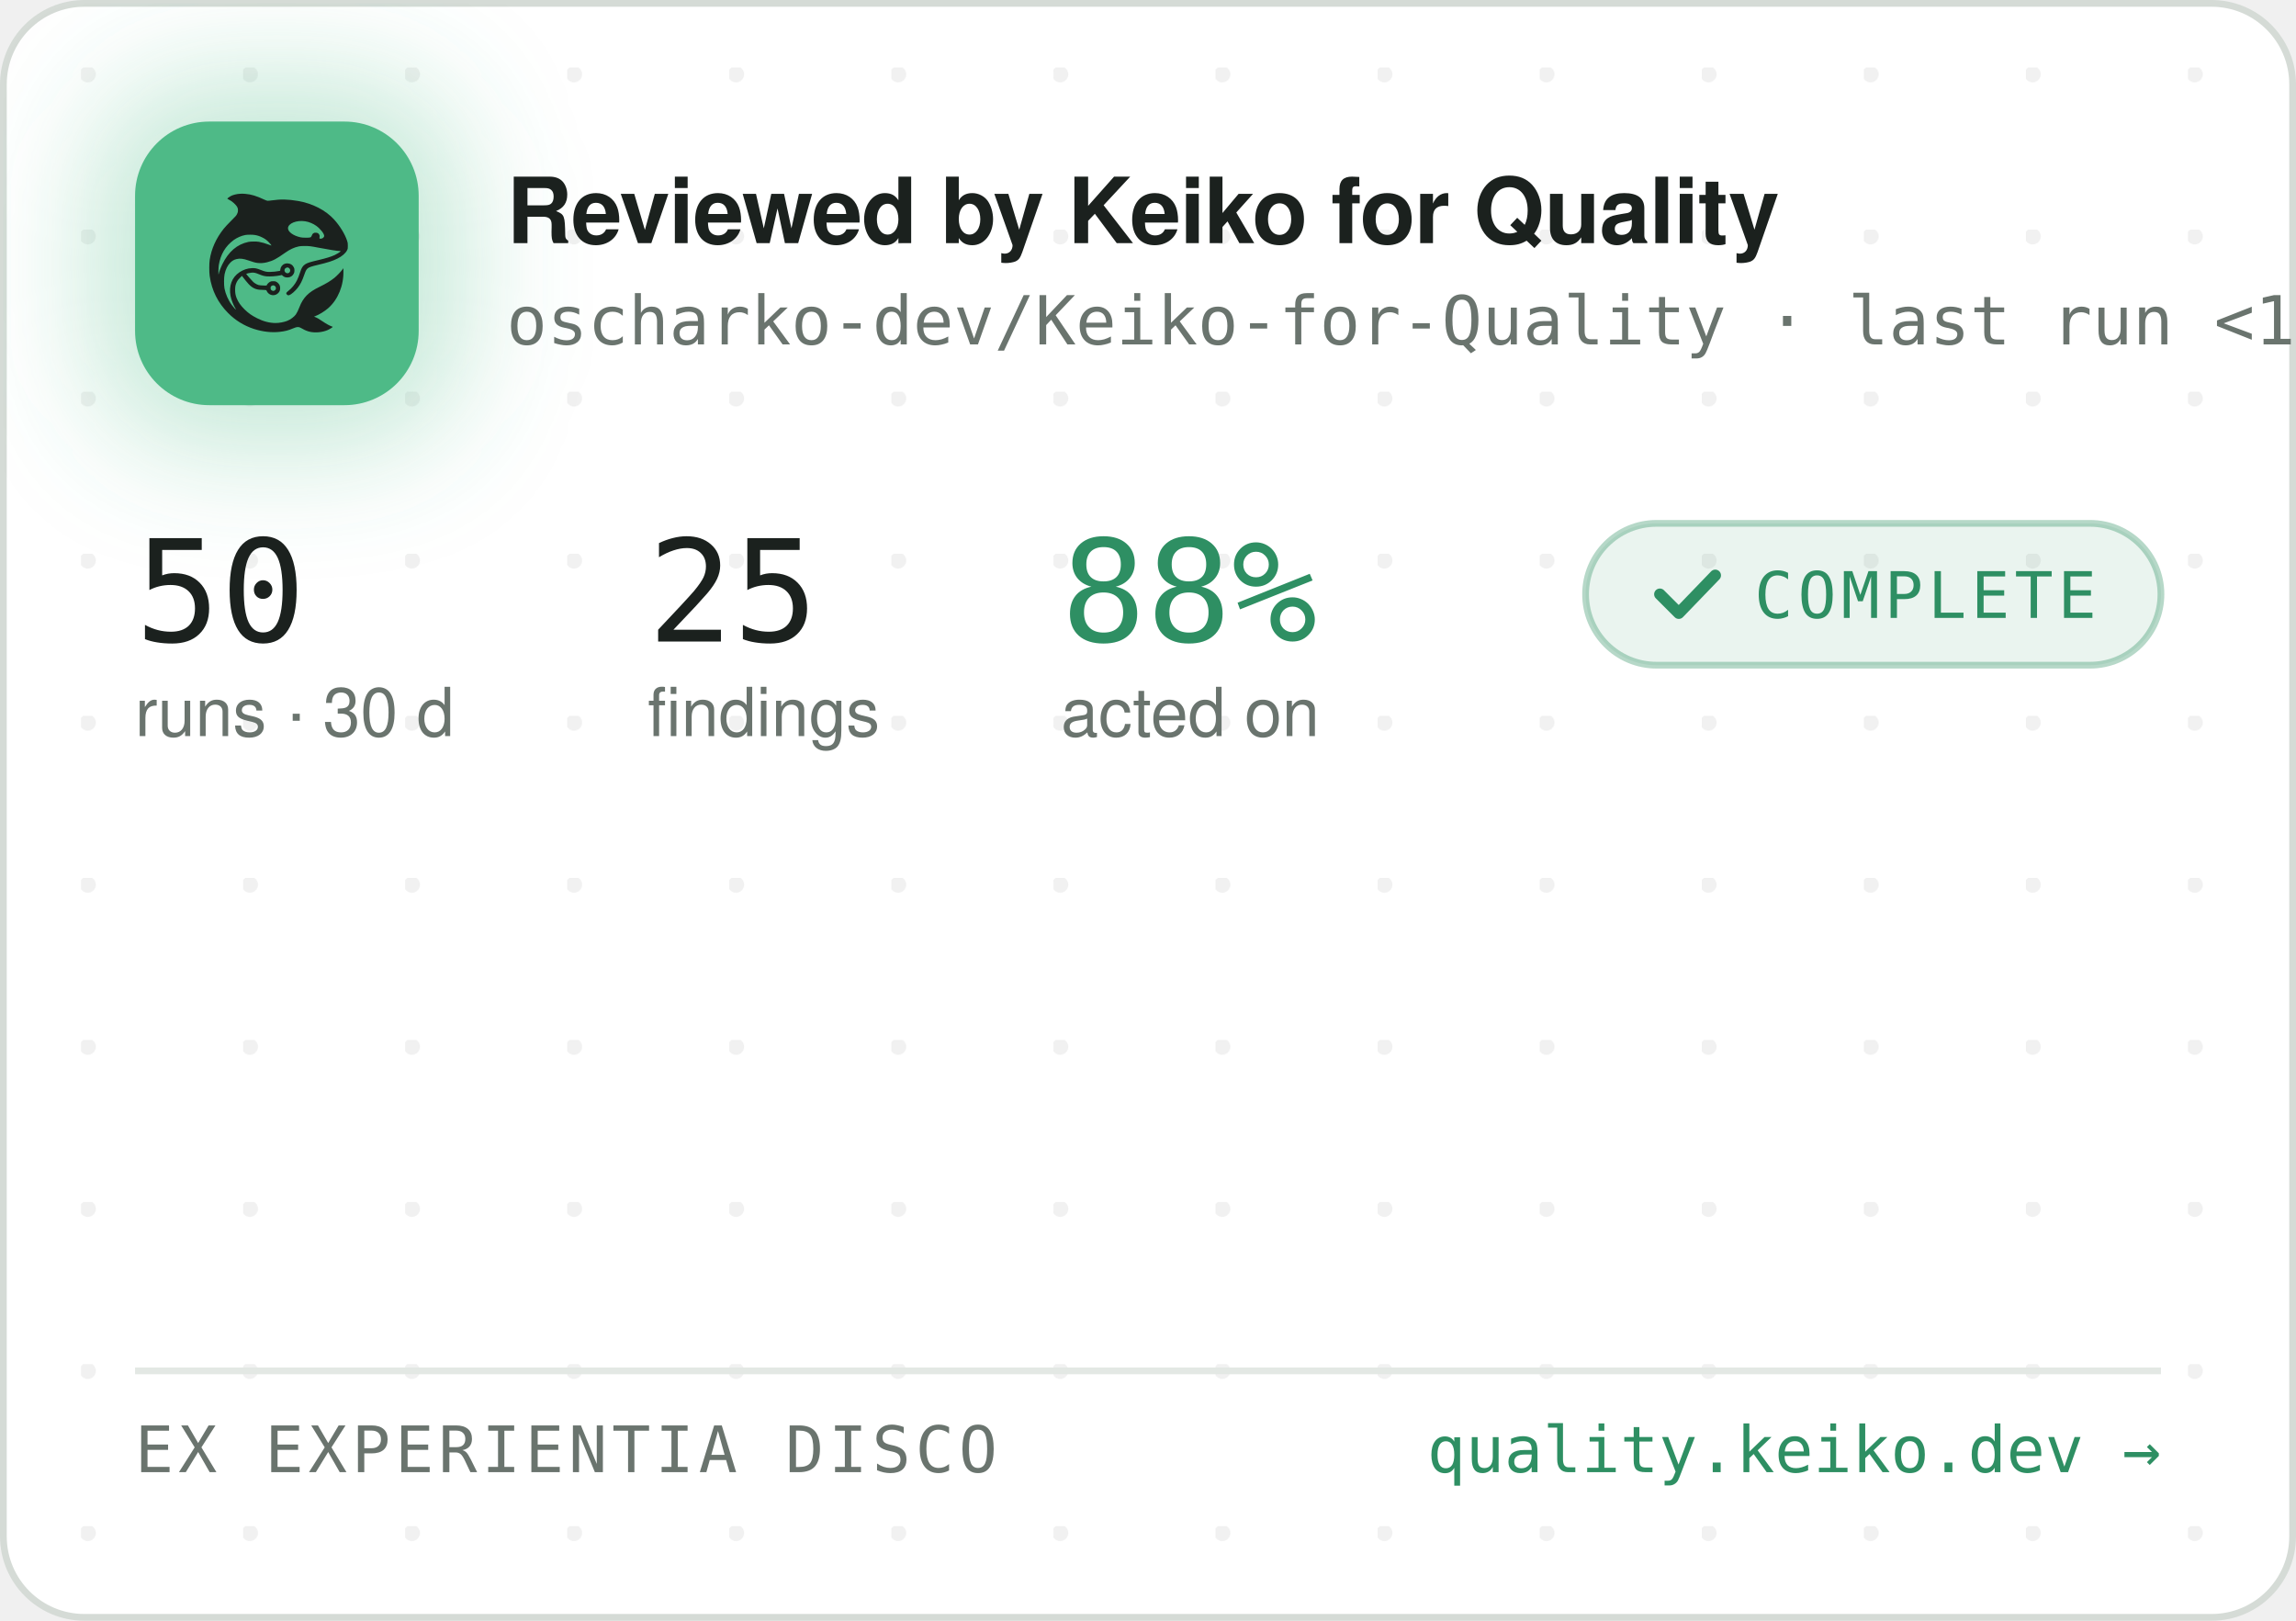
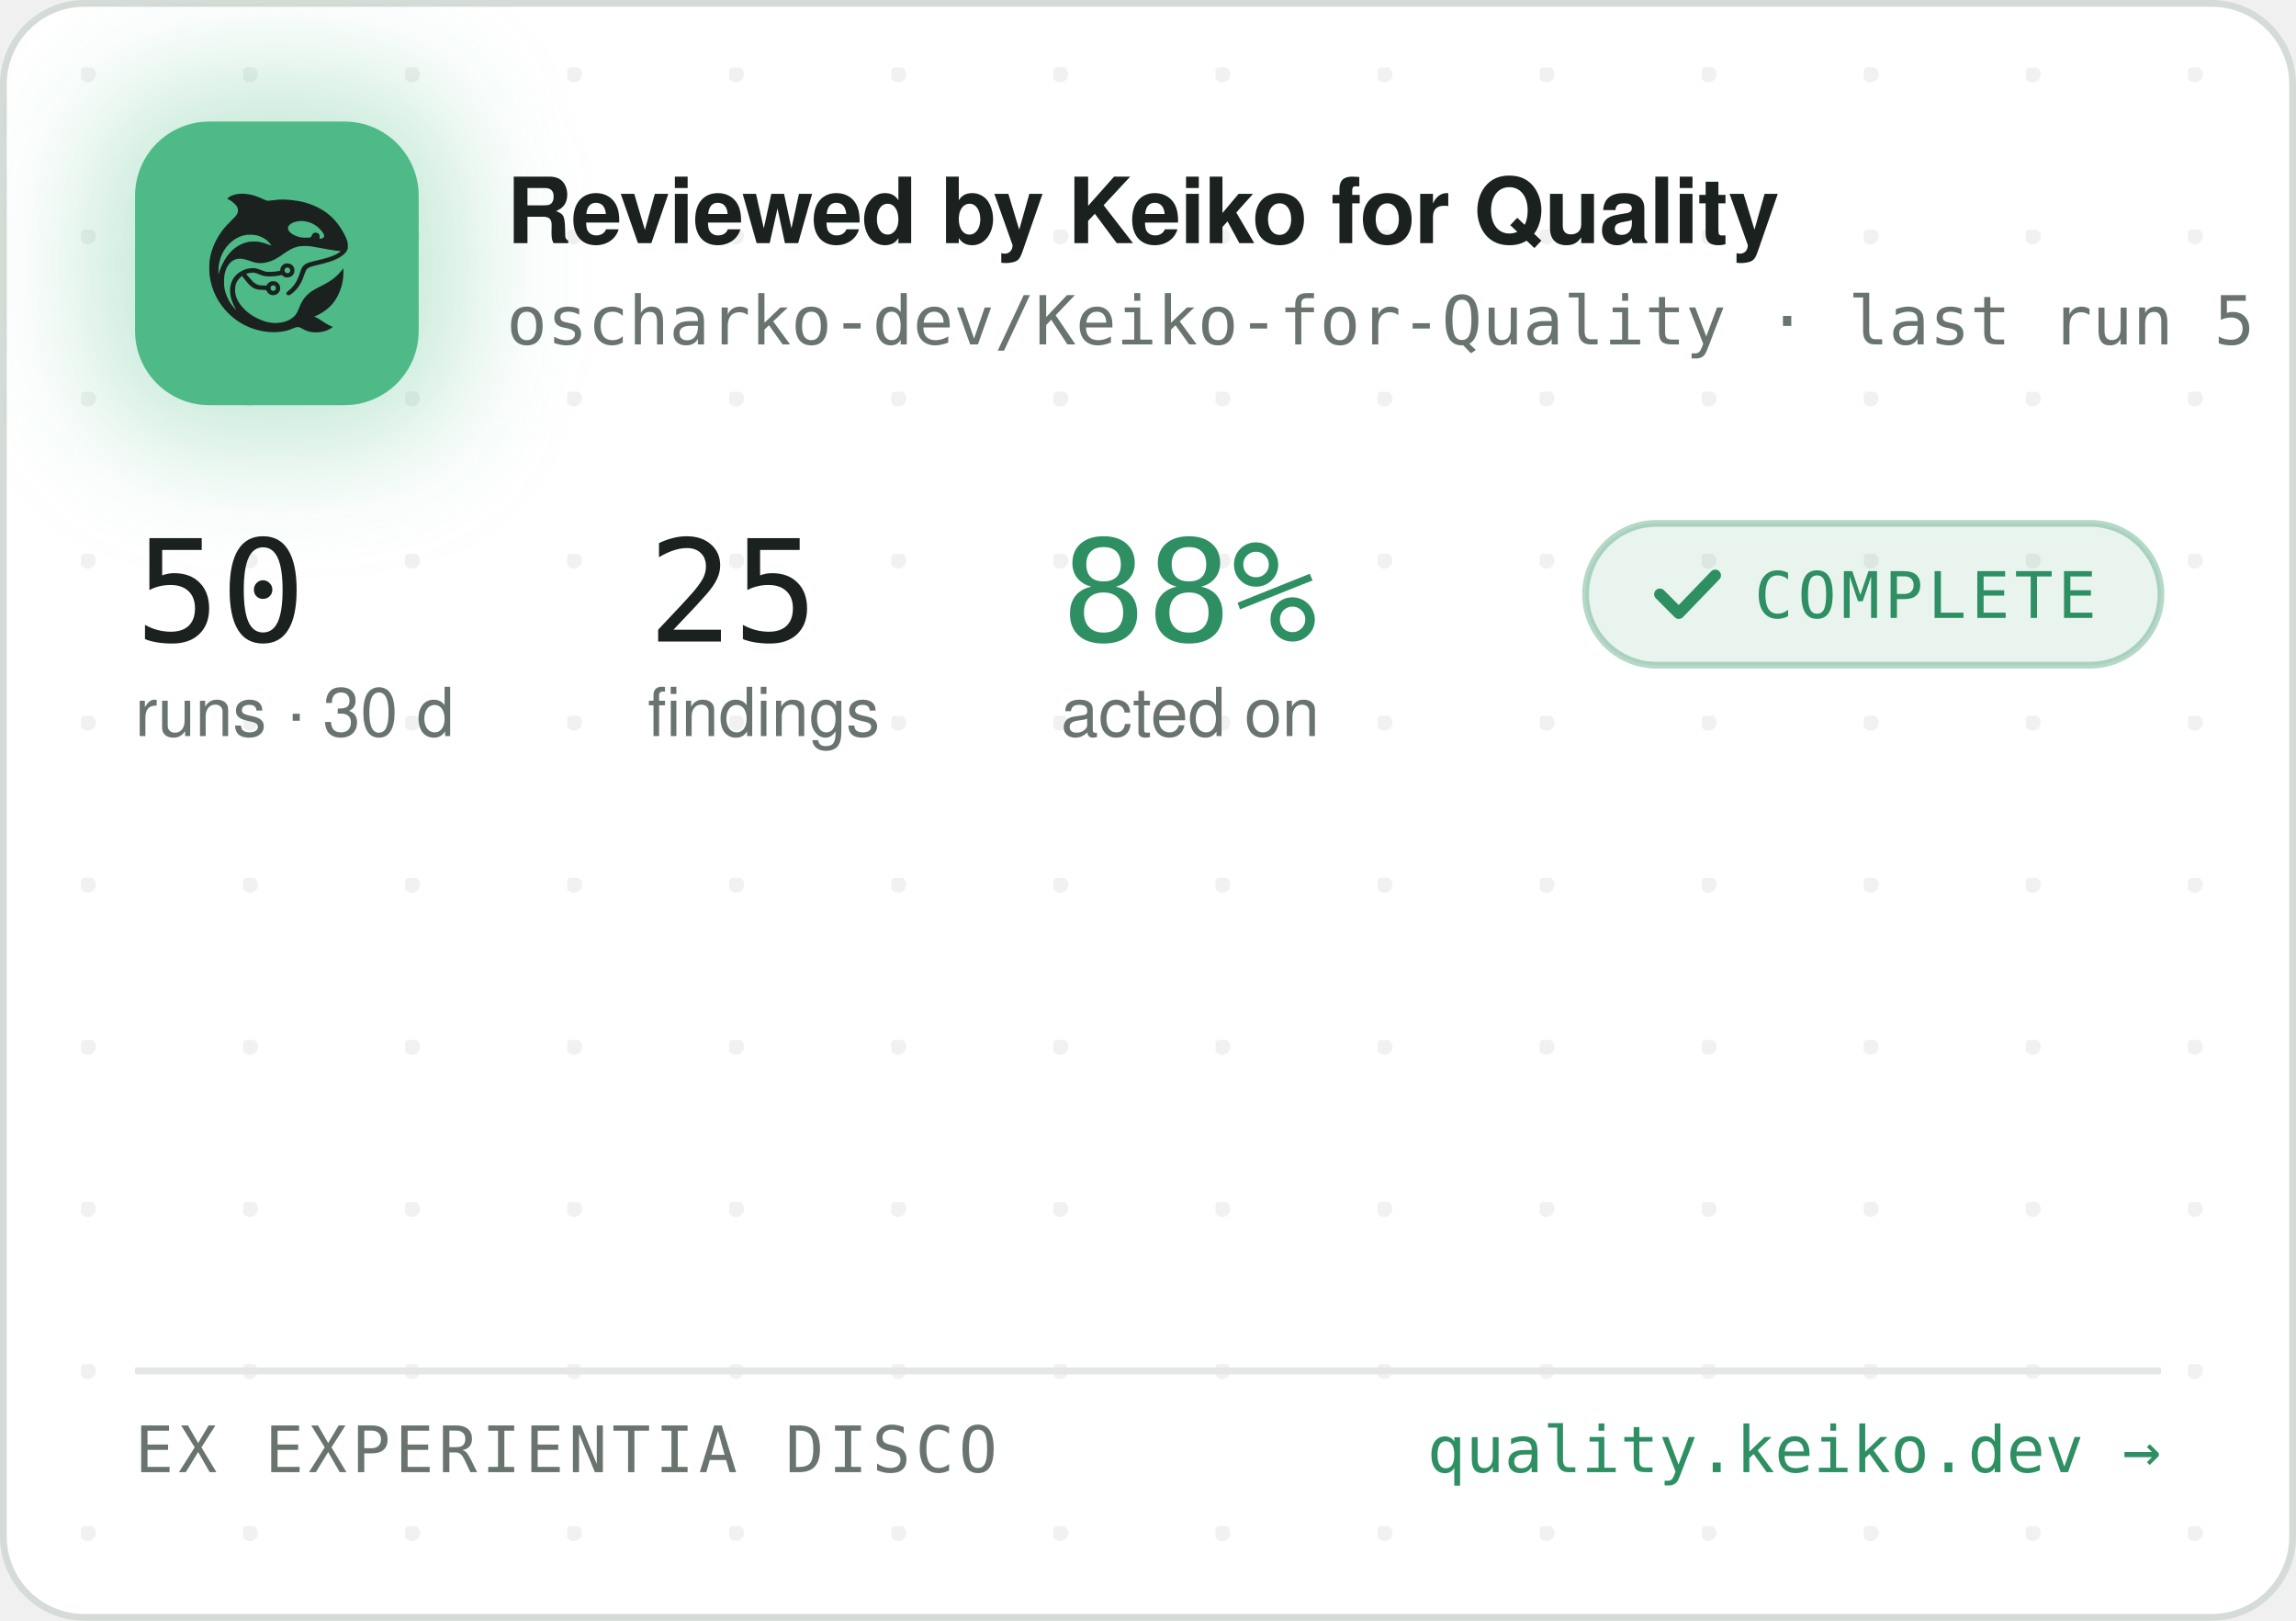
<svg xmlns="http://www.w3.org/2000/svg" width="340" height="240" viewBox="0 0 340 240" role="img" aria-label="Reviewed by Keiko for Quality — oscharko-dev/Keiko-for-Quality">
  <defs>
    <pattern id="dots" width="24" height="24" patternUnits="userSpaceOnUse" x="12" y="10">
      <circle cx="1" cy="1" r="1.2" fill="rgba(27,33,30,0.06)" />
    </pattern>
    <filter id="glow" x="-60%" y="-60%" width="220%" height="220%">
      <feGaussianBlur stdDeviation="9" />
    </filter>
    <clipPath id="card">
      <rect x="0.5" y="0.5" width="339" height="239" rx="12" />
    </clipPath>
  </defs>
  <rect x="0.5" y="0.5" width="339" height="239" rx="12" fill="#FFFFFF" stroke="#D5DBD6" />
  <rect x="0.5" y="0.5" width="339" height="239" rx="12" fill="url(#dots)" />
  <g clip-path="url(#card)">
    <rect x="14" y="12" width="54" height="54" rx="16" fill="rgba(78,186,135,0.35)" filter="url(#glow)" />
    <rect x="20" y="18" width="42" height="42" rx="11" fill="#4EBA87" />
    <g transform="translate(24,22) scale(0.03320312)">
      <g transform="translate(1024 0) scale(-1 1)">
        <g transform="translate(1024, 1024) scale(-0.1, -0.1)" fill="#1B211E" stroke="none">
          <path d="M3465 8223 c-144 -8 -314 -52 -408 -105 -69 -39 -146 -99 -146 -113 0 -5 30 -24 68 -42 146 -70 323 -229 377 -340 25 -49 29 -70 29 -138 -1 -72 -5 -88 -39 -160 -36 -75 -54 -95 -265 -305 -134 -132 -270 -279 -331 -355 -339 -425 -552 -896 -626 -1390 -25 -165 -25 -549 0 -720 92 -645 368 -1196 826 -1655 322 -324 710 -562 1145 -704 389 -126 793 -172 1155 -130 235 27 377 63 579 149 205 87 268 86 423 -7 102 -62 231 -115 335 -138 247 -56 562 -26 794 74 92 40 244 136 232 146 -4 3 -26 12 -48 19 -86 28 -246 116 -385 211 -162 112 -284 182 -357 207 l-48 17 40 15 c185 70 436 223 595 363 438 386 695 1014 678 1663 l-3 120 -50 -70 c-64 -90 -248 -280 -350 -362 -171 -136 -366 -255 -645 -391 -288 -140 -442 -243 -590 -391 -136 -137 -247 -316 -325 -526 -47 -127 -114 -262 -160 -326 -79 -107 -237 -224 -384 -283 -136 -55 -355 -96 -514 -96 -274 0 -548 71 -832 215 -242 123 -375 216 -553 389 -175 171 -287 332 -361 517 -44 114 -63 216 -63 359 0 152 17 233 74 350 35 70 59 102 136 179 l95 94 21 -29 c55 -75 219 -277 277 -338 171 -183 337 -256 582 -256 56 0 126 -3 155 -7 53 -6 54 -7 76 -57 30 -66 97 -128 172 -156 151 -57 318 11 395 160 33 62 34 193 3 261 -30 64 -88 125 -148 157 -44 23 -63 27 -141 27 -78 0 -97 -4 -140 -27 -58 -30 -131 -105 -141 -142 -6 -25 -8 -26 -93 -26 -47 0 -131 5 -186 10 -87 8 -111 15 -182 51 -45 22 -109 66 -143 96 -59 53 -326 361 -319 367 14 11 179 47 241 52 102 9 177 -7 318 -66 158 -66 243 -89 357 -99 157 -12 413 5 582 40 l93 19 44 -39 c59 -52 135 -75 228 -69 117 8 212 72 262 176 23 47 28 71 28 138 0 70 -4 89 -29 138 -55 110 -145 167 -270 174 -65 3 -91 0 -137 -18 -107 -40 -183 -140 -195 -257 l-6 -52 -51 -11 c-104 -23 -285 -41 -411 -42 -149 -1 -211 12 -402 88 -186 74 -256 88 -403 81 -193 -8 -377 -70 -546 -182 -342 -228 -485 -611 -399 -1064 30 -157 119 -388 209 -541 20 -35 35 -64 33 -66 -8 -8 -111 108 -190 214 -154 206 -278 489 -324 737 -28 154 -25 492 6 635 46 216 133 391 256 514 82 82 161 128 271 156 152 39 300 23 529 -57 217 -76 308 -101 410 -114 137 -17 284 -7 426 30 272 70 414 145 809 425 217 153 399 238 610 283 64 14 129 18 265 18 197 0 269 -9 615 -76 461 -89 843 -149 952 -149 41 0 41 0 23 -20 -28 -31 -169 -119 -254 -158 -167 -77 -388 -145 -716 -222 -399 -93 -508 -128 -608 -194 -102 -68 -160 -160 -217 -346 -35 -115 -102 -286 -149 -378 -85 -168 -227 -341 -377 -458 -105 -82 -115 -107 -69 -162 29 -34 65 -44 109 -29 86 29 261 181 371 322 126 162 201 309 295 581 61 176 90 232 145 283 62 57 163 93 470 165 439 104 640 169 863 278 206 100 368 240 434 375 32 67 33 71 33 198 -1 120 -3 138 -34 229 -98 294 -319 655 -573 936 -381 421 -968 723 -1618 834 -448 76 -767 83 -1169 25 -80 -12 -165 -19 -190 -17 -26 3 -90 26 -146 53 -343 162 -576 233 -842 255 -114 9 -141 10 -248 3z m2926 -1227 c164 -27 346 -102 485 -202 181 -129 354 -348 354 -448 0 -64 -75 -126 -154 -126 -60 0 -63 4 -52 70 8 50 7 65 -9 100 -29 64 -74 93 -151 98 -54 4 -70 1 -107 -21 -42 -25 -61 -52 -91 -129 -25 -64 -55 -73 -246 -73 -121 0 -187 5 -248 18 -318 70 -556 242 -556 402 0 218 388 374 775 311z m-2249 -611 c119 -21 208 -50 321 -106 114 -56 177 -100 266 -184 67 -63 157 -173 148 -181 -2 -3 -61 18 -130 45 -131 52 -298 100 -427 122 -113 20 -367 17 -470 -4 -502 -106 -885 -433 -1160 -992 -70 -142 -160 -379 -160 -424 0 -9 -5 -23 -11 -31 -13 -19 -5 316 10 410 80 482 295 846 661 1117 145 107 350 197 522 228 100 18 326 18 430 0z m1485 -1456 c95 -36 119 -159 42 -223 -78 -66 -209 -1 -209 104 0 60 33 100 99 121 36 10 36 10 68 -2z m-591 -822 c29 -26 37 -42 40 -77 6 -54 -9 -86 -55 -117 -41 -28 -70 -29 -119 -4 -44 22 -62 55 -62 112 0 51 13 75 53 99 50 31 101 26 143 -13z" />
        </g>
      </g>
    </g>
    <text x="75" y="36" font-family="-apple-system,'Segoe UI',Helvetica,Arial,sans-serif" font-size="13.5" font-weight="650" letter-spacing="-0.14" fill="#1B211E">Reviewed by Keiko for Quality</text>
-     <text x="75" y="51" font-family="'JetBrains Mono',SFMono-Regular,Consolas,Menlo,monospace" font-size="10" fill="#6A746E">oscharko-dev/Keiko-for-Quality · last run &lt;1 h ago</text>
+     <text x="75" y="51" font-family="'JetBrains Mono',SFMono-Regular,Consolas,Menlo,monospace" font-size="10" fill="#6A746E">oscharko-dev/Keiko-for-Quality · last run 5 h ago</text>
    <text x="20" y="95" font-family="'JetBrains Mono',SFMono-Regular,Consolas,Menlo,monospace" font-size="21" fill="#1B211E">50</text>
    <text x="20" y="109" font-family="-apple-system,'Segoe UI',Helvetica,Arial,sans-serif" font-size="10" fill="#6A746E">runs · 30 d</text>
    <text x="95.9" y="95" font-family="'JetBrains Mono',SFMono-Regular,Consolas,Menlo,monospace" font-size="21" fill="#1B211E">25</text>
    <text x="95.9" y="109" font-family="-apple-system,'Segoe UI',Helvetica,Arial,sans-serif" font-size="10" fill="#6A746E">findings</text>
    <text x="157.1" y="95" font-family="'JetBrains Mono',SFMono-Regular,Consolas,Menlo,monospace" font-size="21" fill="#2E8F63">88%</text>
    <text x="157.1" y="109" font-family="-apple-system,'Segoe UI',Helvetica,Arial,sans-serif" font-size="10" fill="#6A746E">acted on</text>
    <rect x="234.8" y="77.5" width="85.2" height="21" rx="10.5" fill="rgba(46,143,99,0.10)" stroke="rgba(46,143,99,0.35)" />
    <path d="M245.8 88 l2.8 2.8 l5.4 -5.6" fill="none" stroke="#2E8F63" stroke-width="1.7" stroke-linecap="round" stroke-linejoin="round" />
    <text x="259.8" y="91.5" font-family="'JetBrains Mono',SFMono-Regular,Consolas,Menlo,monospace" font-size="9.5" letter-spacing="0.7" fill="#2E8F63">COMPLETE</text>
    <line x1="20" y1="203" x2="320" y2="203" stroke="#E3E8E4" />
    <text x="20" y="218" font-family="'JetBrains Mono',SFMono-Regular,Consolas,Menlo,monospace" font-size="9.5" letter-spacing="0.7" fill="#6A746E">EX EXPERIENTIA DISCO</text>
    <text x="320" y="218" text-anchor="end" font-family="'JetBrains Mono',SFMono-Regular,Consolas,Menlo,monospace" font-size="9.5" fill="#2E8F63">quality.keiko.dev →</text>
  </g>
</svg>
